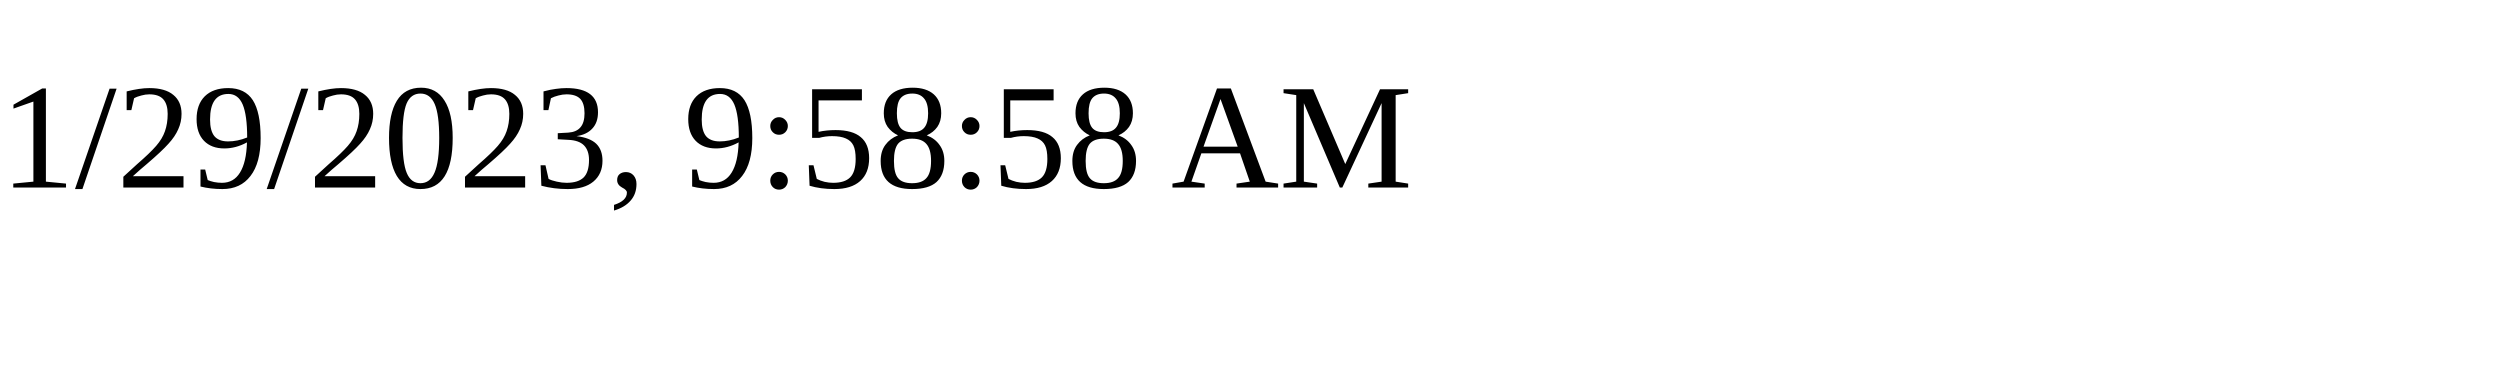
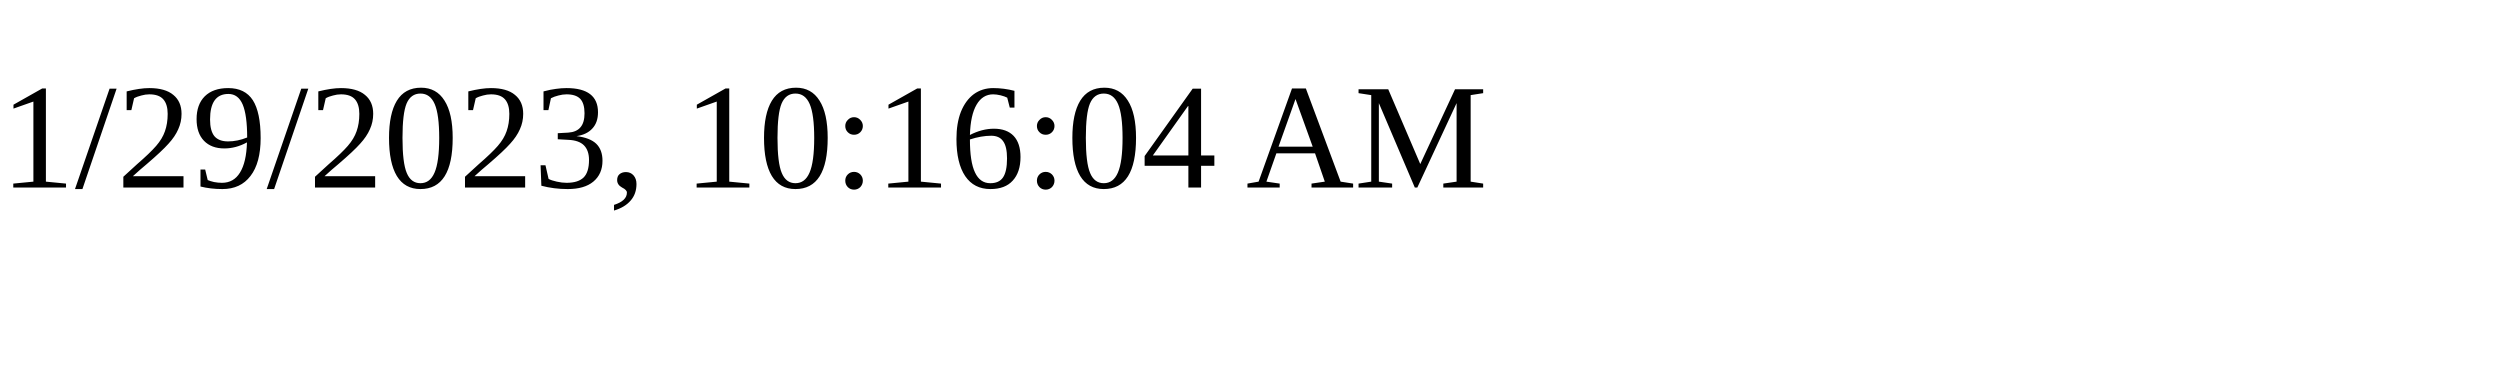
<svg xmlns="http://www.w3.org/2000/svg" height="30" width="200">
-   <text x="0" y="15">1/29/2023, 9:58:58 AM</text>
+   <text x="0" y="15">1/29/2023, 10:16:04 AM</text>
</svg>
